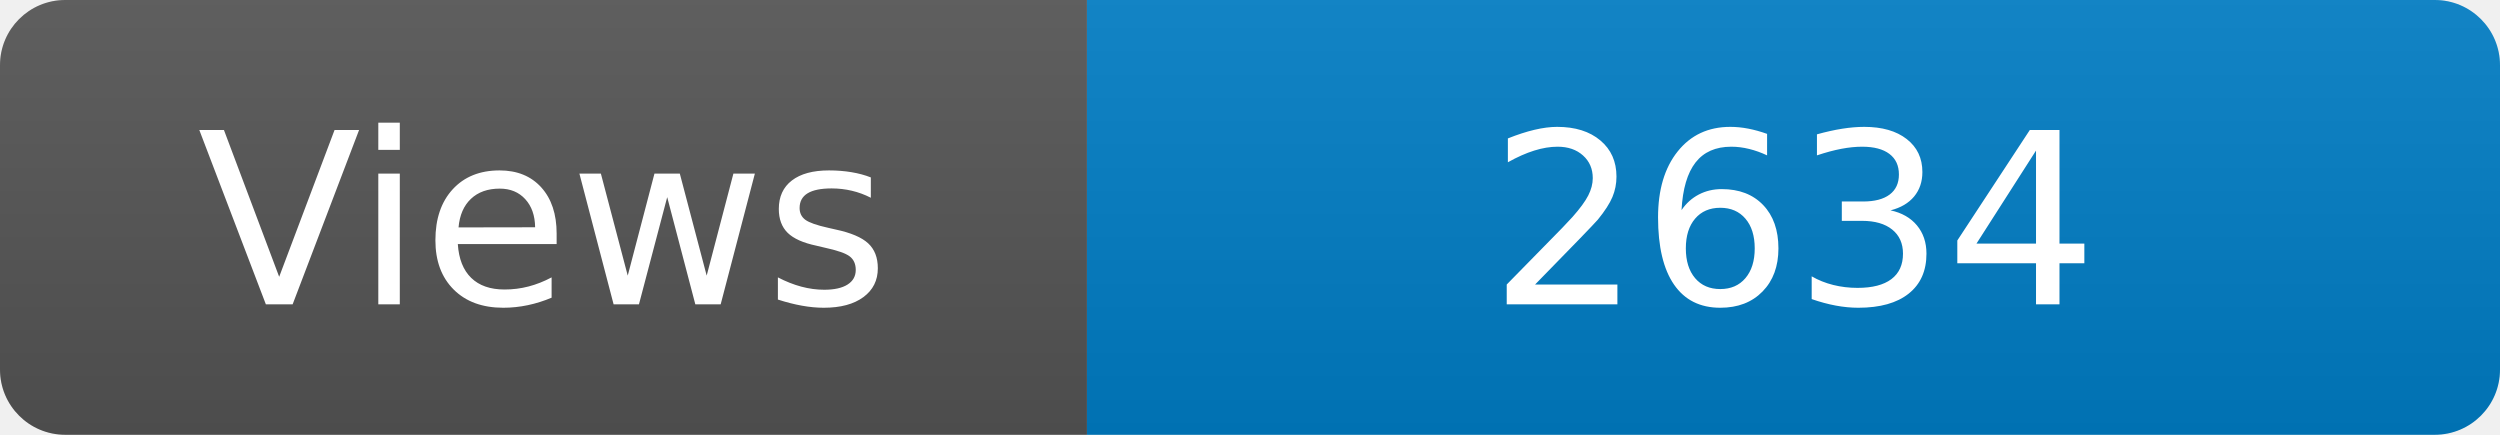
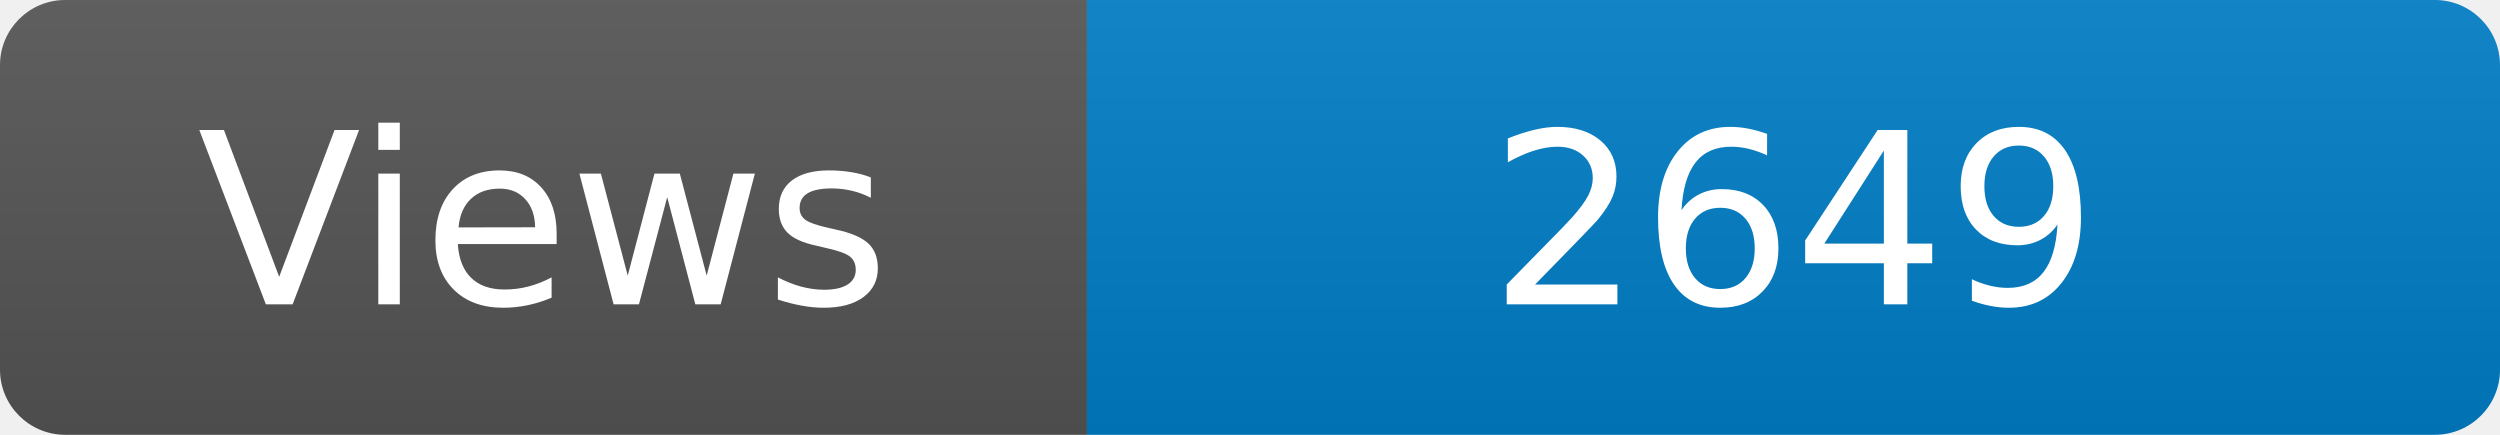
<svg xmlns="http://www.w3.org/2000/svg" width="115" height="20" role="img" aria-label="Maintained?: yes">
  <linearGradient id="s" x2="0" y2="100%">
    <stop offset="0" stop-color="#bbb" stop-opacity=".1" />
    <stop offset="1" stop-opacity=".1" />
  </linearGradient>
  <clipPath id="r">
    <rect width="115" height="20" rx="3" fill="#fff" />
  </clipPath>
  <g clip-path="url(#r)">
    <rect width="50" height="20" fill="#555" />
    <rect x="50" width="160" height="20" fill="#007ec6" />
    <rect width="115" height="20" fill="url(#s)" />
  </g>
  <g fill="#fff" text-anchor="middle" font-family="Verdana,Geneva,DejaVu Sans,sans-serif" font-size="110">
    <text x="250" y="140" transform="scale(.1)" fill="#fff">Views</text>
-     <text x="825" y="140" transform="scale(.1)" fill="#fff">2634</text>
+     <text x="825" y="140" transform="scale(.1)" fill="#fff">2649</text>
  </g>
</svg>
